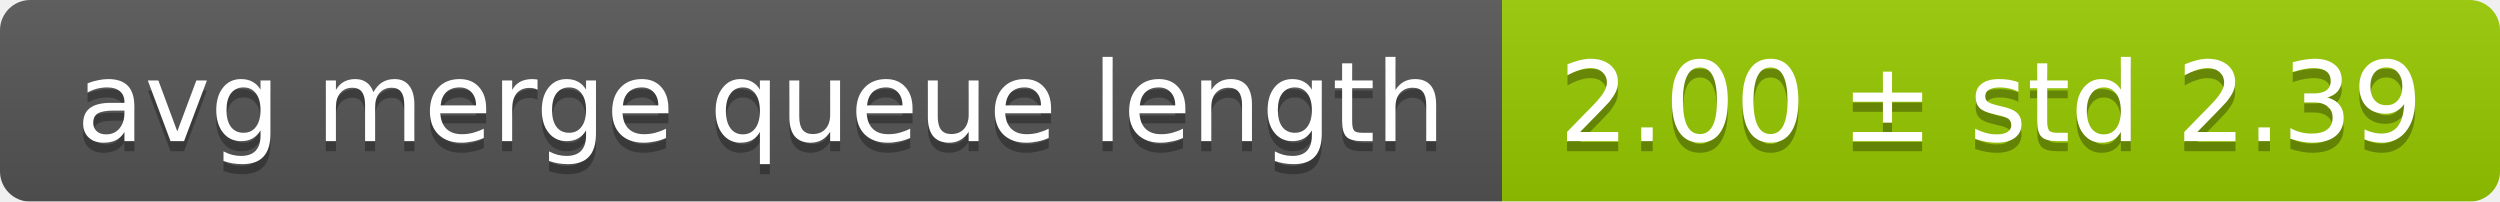
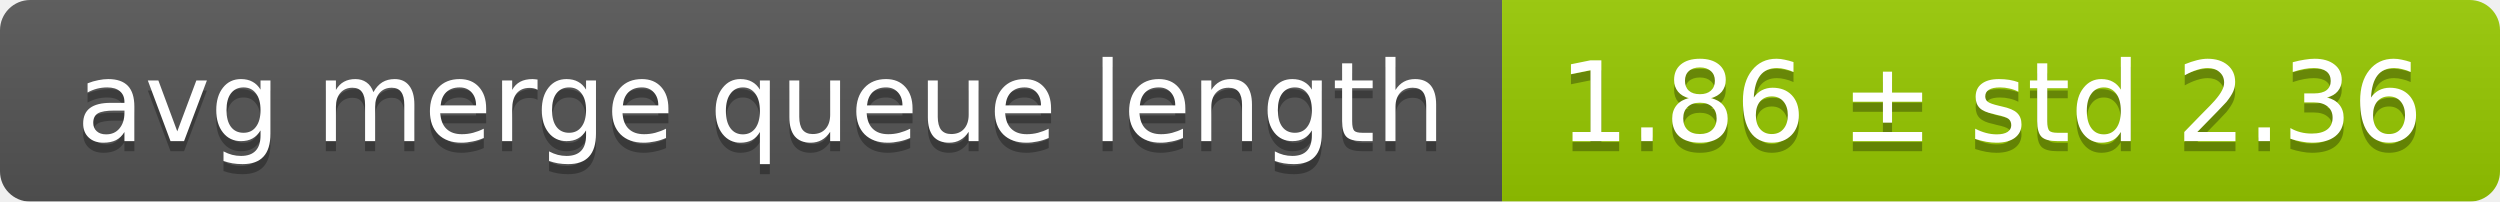
<svg xmlns="http://www.w3.org/2000/svg" width="248" height="20">
  <linearGradient id="smooth" x2="0" y2="100%">
    <stop offset="0" stop-color="#bbb" stop-opacity=".1" />
    <stop offset="1" stop-opacity=".1" />
  </linearGradient>
  <mask id="round">
    <rect width="248" height="20" rx="3" fill="#fff" />
  </mask>
  <g mask="url(#round)">
    <rect width="149" height="20" fill="#555" />
    <rect x="149" width="99" height="20" fill="#97ca00" />
    <rect width="248" height="20" fill="url(#smooth)" />
  </g>
  <g fill="#fff" text-anchor="middle" font-family="DejaVu Sans,Verdana,Geneva,sans-serif" font-size="11">
    <text x="75.5" y="15" fill="#010101" fill-opacity=".3">avg merge queue length</text>
    <text x="75.5" y="14">avg merge queue length</text>
-     <text x="197.5" y="15" fill="#010101" fill-opacity=".3">2.00 ± std 2.39</text>
-     <text x="197.5" y="14">2.00 ± std 2.39</text>
+     <text x="197.5" y="15" fill="#010101" fill-opacity=".3">1.86 ± std 2.36</text>
+     <text x="197.5" y="14">1.86 ± std 2.36</text>
  </g>
</svg>
